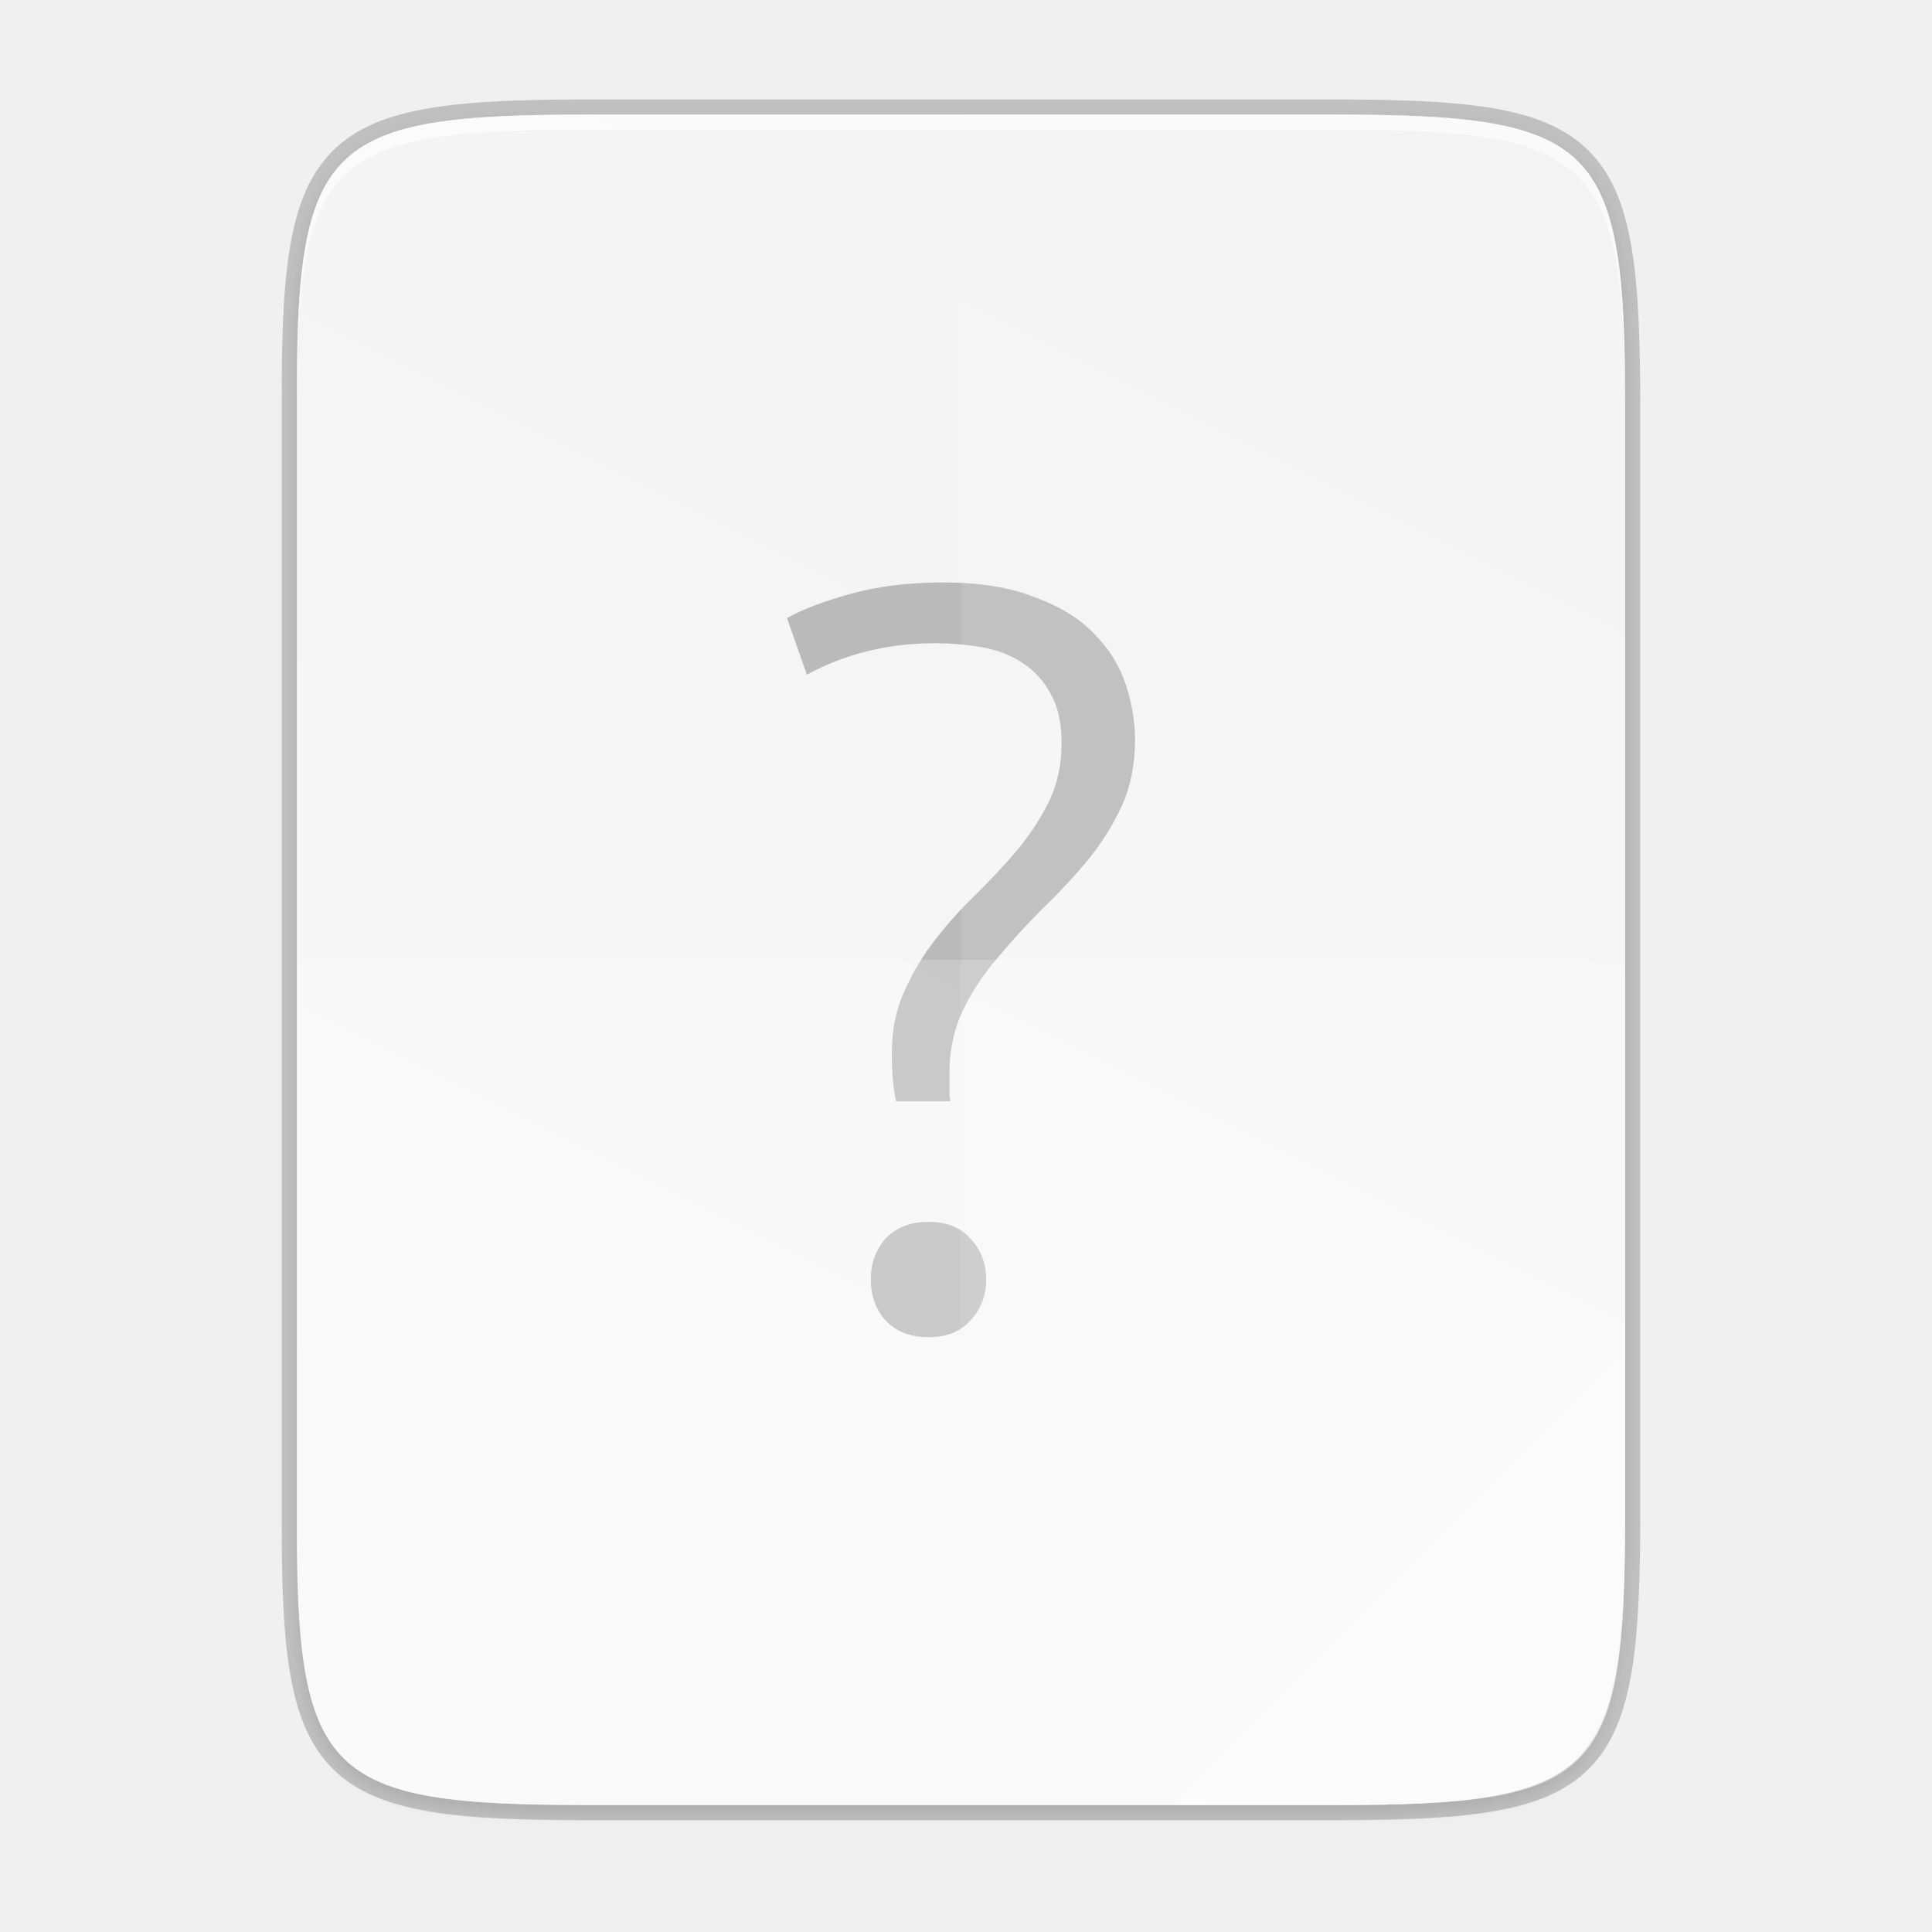
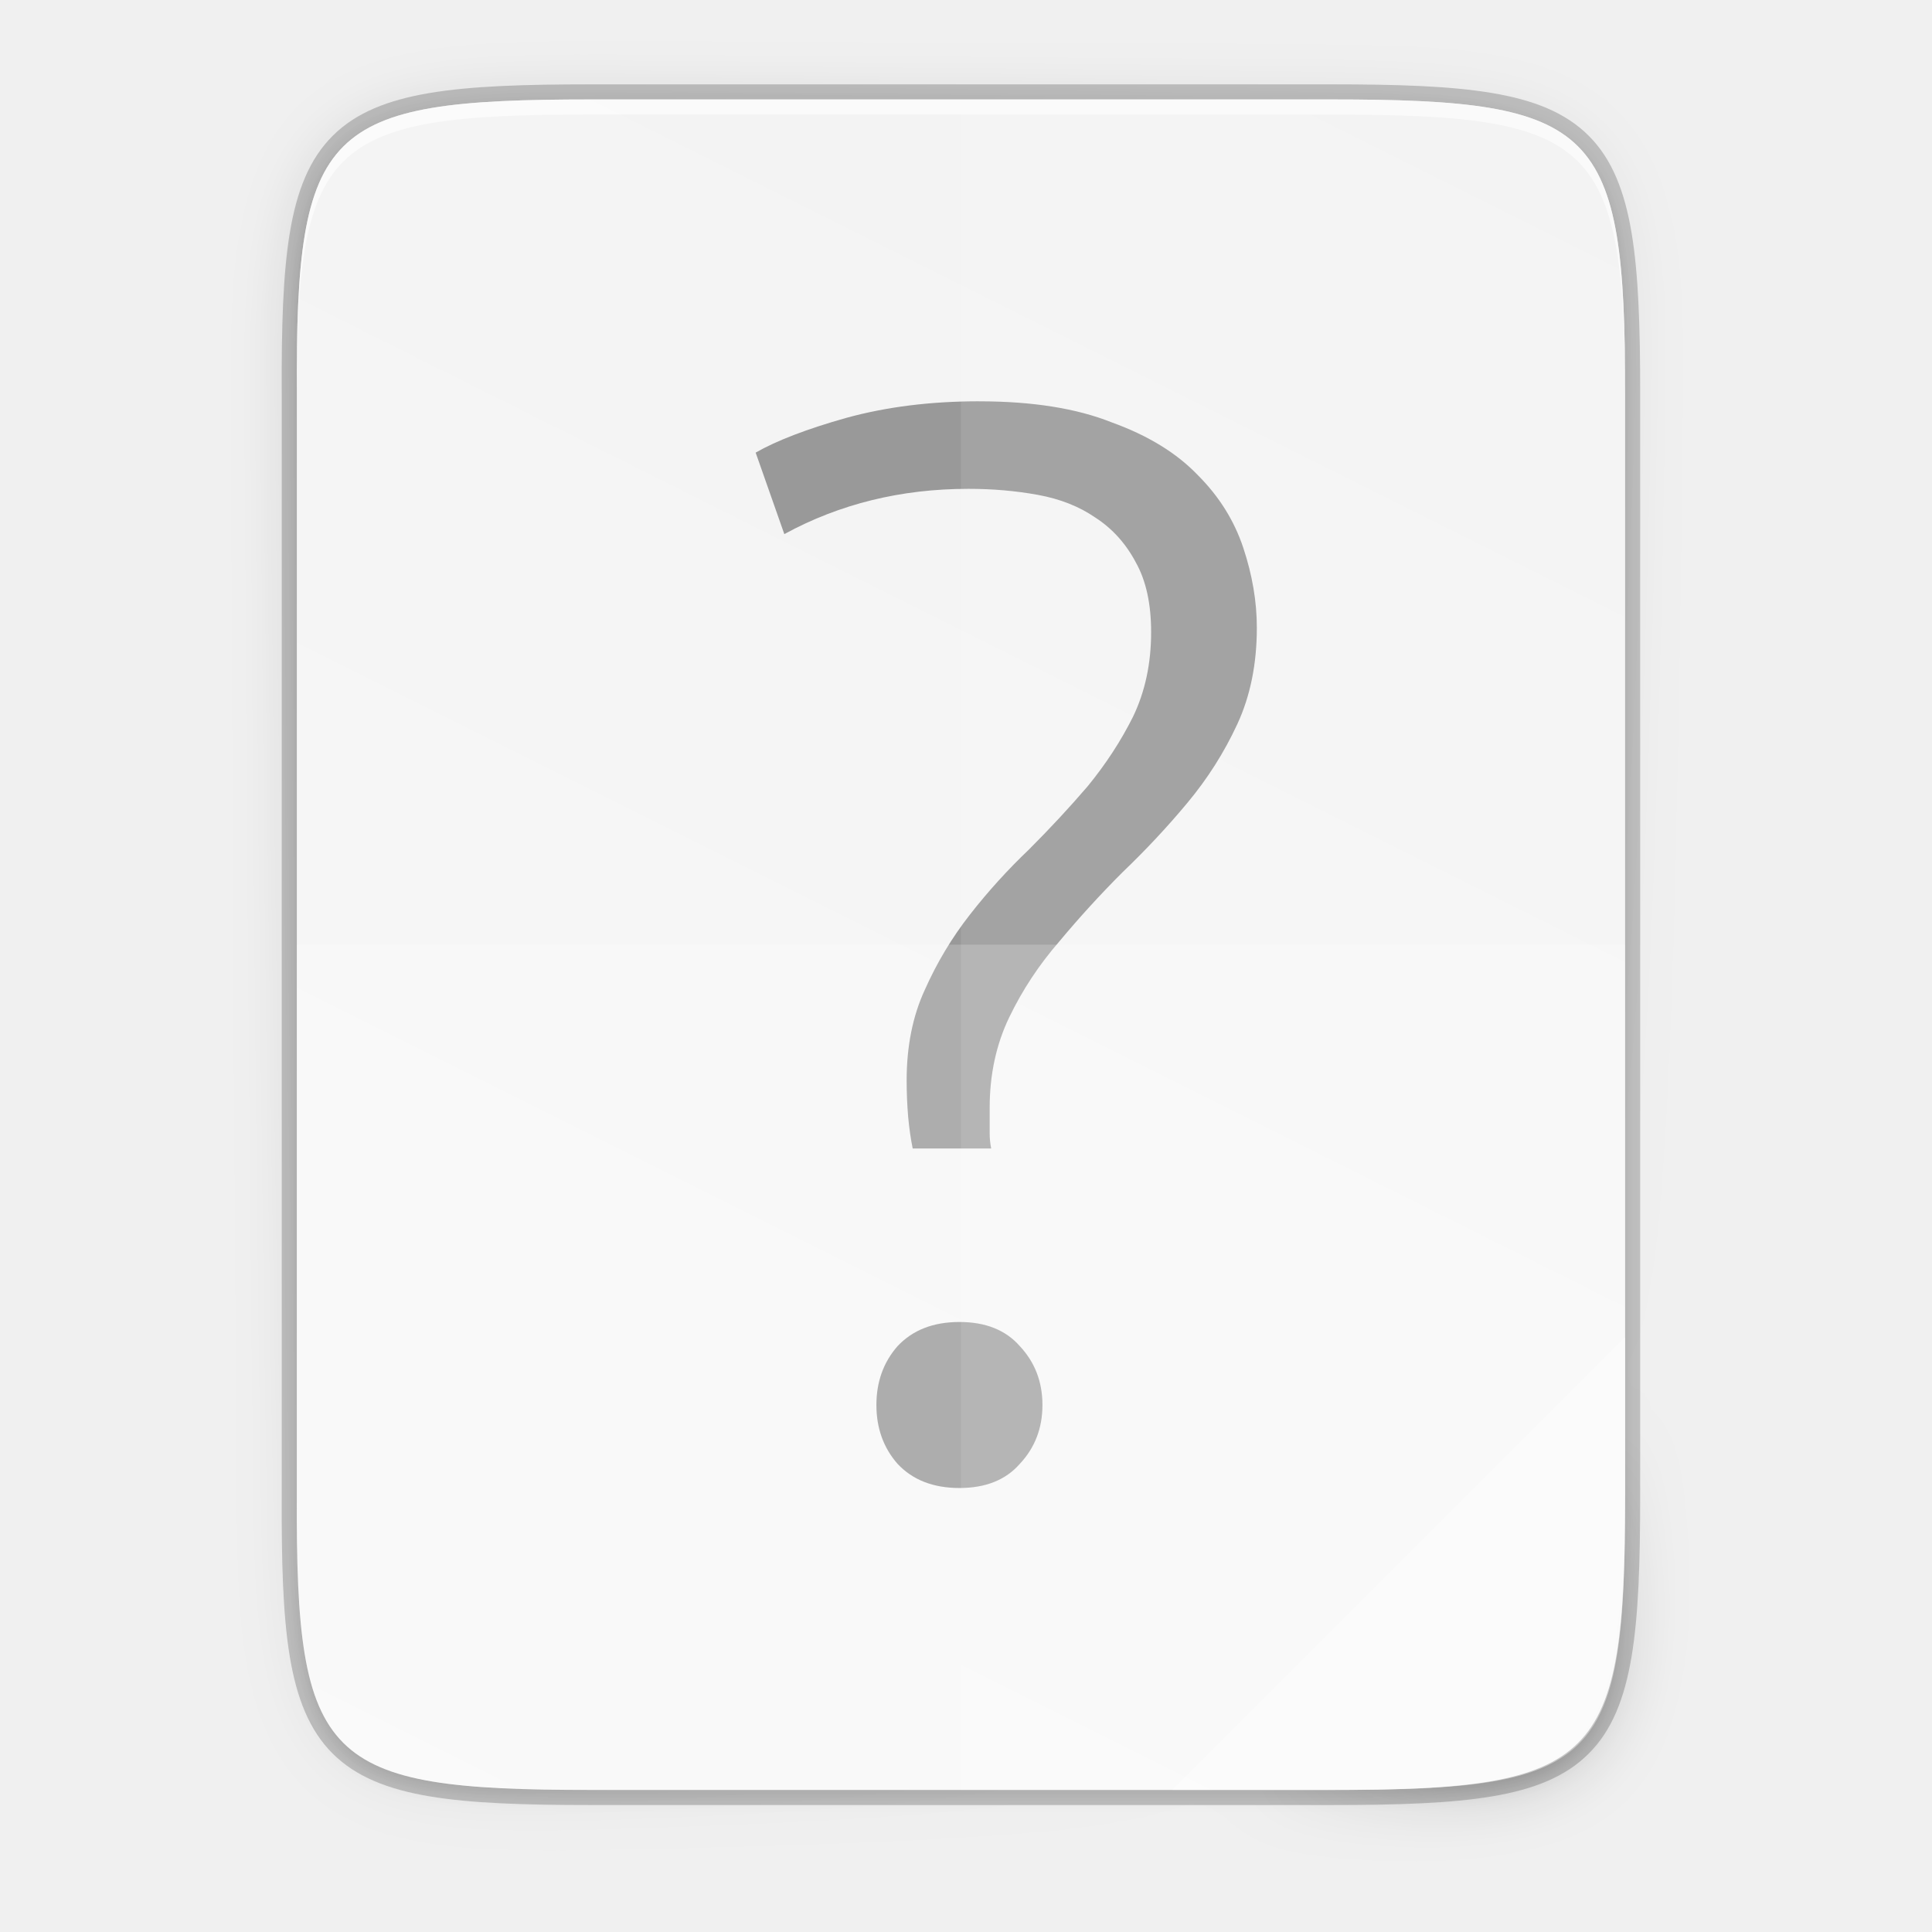
- <svg xmlns="http://www.w3.org/2000/svg" height="256" viewBox="0 0 67.73 67.73" width="256">
-   <linearGradient id="linearGradient4226" gradientTransform="matrix(0 -.1198893 .1198859 0 .36278 292.5483)" gradientUnits="userSpaceOnUse" x1="529.655" x2="-35.31" y1="401.584" y2="119.093">
-     <stop offset="0" stop-color="#f2f2f2" />
-     <stop offset="1" stop-color="#f9f9f9" />
+ <svg xmlns="http://www.w3.org/2000/svg" id="svg39" height="256" viewBox="0 0 67.73 67.73" width="256">
+   <linearGradient id="linearGradient4226-3" gradientTransform="matrix(0 -.1198834 .11988 0 .362762 62.7494)" gradientUnits="userSpaceOnUse" x1="529.655" x2="-35.31" y1="401.584" y2="119.093">
+     <stop id="stop4340" offset="0" stop-color="#f2f2f2" />
+     <stop id="stop4342" offset="1" stop-color="#f9f9f9" />
  </linearGradient>
-   <linearGradient id="linearGradient4358" gradientUnits="userSpaceOnUse" x1="88" x2="488" y1="88" y2="488">
-     <stop offset="0" stop-opacity=".588" />
-     <stop offset=".88" stop-opacity="0" />
-     <stop offset="1" />
+   <linearGradient id="linearGradient4358-6" gradientUnits="userSpaceOnUse" x1="88" x2="488" y1="88" y2="488">
+     <stop id="stop4362" offset="0" stop-opacity=".588" />
+     <stop id="stop4364" offset=".88" stop-opacity="0" />
+     <stop id="stop4366" offset="1" />
  </linearGradient>
-   <filter id="filter4346" color-interpolation-filters="sRGB" height="1.022" width="1.026" x="-.01" y="-.01">
-     <feGaussianBlur stdDeviation="2.12" />
+   <filter id="filter4380" color-interpolation-filters="sRGB" height="1.088" width="1.106" x="-.053" y="-.044">
+     <feGaussianBlur id="feGaussianBlur4382" stdDeviation="8.48" />
  </filter>
-   <g transform="translate(0 -229.2666)">
-     <path d="m20.705 233.282c-9.339 0-10.344.959-10.298 10.317v38.633c-.046 9.358.959 10.317 10.298 10.317h25.971c9.339 0 10.298-.959 10.298-10.317v-38.633c0-9.358-.959-10.317-10.298-10.317z" fill="none" opacity=".2" stroke="#000" stroke-width="1.058" />
-     <path d="m189.843 74c-70.593 0-78.189 7.251-77.843 77.987v292.026c-.346 70.736 7.25 77.987 77.843 77.987h196.314c70.593 0 76.007-7.274 77.843-77.987v-292.026c0-70.737-7.25-77.987-77.843-77.987z" filter="url(#filter4346)" opacity=".1" transform="matrix(.1322917 0 0 .1322917 -4.409668 223.7566)" />
-     <path d="m189.843 74c-70.593 0-78.189 7.251-77.843 77.987v292.026c-.346 70.736 7.25 77.987 77.843 77.987h196.314c70.593 0 77.843-7.25 77.843-77.987v-292.026c0-70.737-7.25-77.987-77.843-77.987z" fill="url(#linearGradient4358)" opacity=".3" transform="matrix(.1322917 0 0 .1322917 -4.409668 223.7566)" visibility="hidden" />
-     <path d="m20.705 233.282c-9.339 0-10.344.959-10.298 10.317v38.633c-.046 9.358.959 10.317 10.298 10.317h25.971c9.339 0 10.298-.959 10.298-10.317v-38.633c0-9.358-.959-10.317-10.298-10.317z" fill="url(#linearGradient4226)" />
-     <path d="m20.705 233.282c-9.339 0-10.344.959-10.298 10.317v.529c-.046-9.358.959-10.317 10.298-10.317h25.971c9.339 0 10.298.959 10.298 10.317v-.529c0-9.358-.959-10.317-10.298-10.317z" fill="#fff" opacity=".6" />
-     <path d="m33.028 249.686c-1.176 0-2.254.135-3.234.404-.955.269-1.69.551-2.205.845l.698 1.984c1.347-.735 2.842-1.102 4.483-1.102.588 0 1.151.049 1.69.147.539.098 1.005.282 1.397.551.416.269.747.637.992 1.102.245.441.367 1.004.367 1.69 0 .759-.147 1.445-.441 2.058-.294.588-.661 1.151-1.102 1.69-.441.514-.919 1.029-1.433 1.544-.514.49-.992 1.017-1.433 1.58-.441.563-.808 1.176-1.102 1.837-.294.637-.441 1.372-.441 2.205 0 .294.012.588.037.882.025.269.061.527.11.772h1.911c-.025-.122-.037-.245-.037-.368v-.625c0-.808.159-1.544.478-2.205.318-.661.723-1.274 1.213-1.837.49-.588 1.005-1.151 1.544-1.69.563-.539 1.09-1.102 1.58-1.69.49-.588.894-1.225 1.213-1.911.318-.686.478-1.47.478-2.352 0-.637-.11-1.286-.331-1.948s-.588-1.249-1.103-1.764c-.514-.539-1.213-.968-2.095-1.286-.857-.343-1.935-.514-3.234-.514zm-.478 22.416c-.637 0-1.139.196-1.507.588-.343.392-.515.87-.515 1.433 0 .563.172 1.041.515 1.433.367.392.87.588 1.507.588.637 0 1.127-.196 1.47-.588.367-.392.551-.87.551-1.433 0-.563-.184-1.041-.551-1.433-.343-.392-.833-.588-1.47-.588z" fill="#808080" opacity=".5" />
-     <g fill="#fff">
-       <path d="m33.69 233.282v59.267h12.985c9.339 0 10.055-.962 10.298-10.317v-38.633c0-9.358-.959-10.317-10.298-10.317z" opacity=".1" />
-       <path d="m10.407 262.915v19.316c-.046 9.358.959 10.317 10.298 10.317h25.971c9.339 0 10.055-.962 10.298-10.317v-19.316z" opacity=".2" />
-       <path d="m41.099 292.548 15.875-15.875v5.949c-.014 8.995-1.006 9.926-10.1 9.926z" opacity=".4" />
-     </g>
+   <filter id="filter4346-7" color-interpolation-filters="sRGB" height="1.022" width="1.026" x="-.013" y="-.011">
+     <feGaussianBlur id="feGaussianBlur4348" stdDeviation="2.12" />
+   </filter>
+   <path id="path1163" d="m20.704 3.486c-9.338 0-10.343.959-10.298 10.317v19.315 19.315c-.046 9.357.959 10.317 10.298 10.317h25.969c9.338 0 10.298-.959 10.298-10.317v-19.315-19.315c0-9.357-.959-10.317-10.298-10.317z" fill="none" opacity=".2" stroke="#000" stroke-width="1.058" />
+   <path id="rect4158-9" d="m189.843 74c-70.593 0-78.189 7.251-77.843 77.987v146.013 146.013c-.346 70.736 7.25 77.987 77.843 77.987h196.314c70.593 0 76.007-7.274 77.843-77.987v-146.013-146.013c0-70.737-7.25-77.987-77.843-77.987z" filter="url(#filter4346-7)" opacity=".1" transform="matrix(.1322852 0 0 .1322852 -4.409451 -6.038882)" />
+   <path id="path4350" d="m189.843 74c-70.593 0-78.189 7.251-77.843 77.987v146.013 146.013c-.346 70.736 7.25 77.987 77.843 77.987h196.314c70.593 0 77.843-7.25 77.843-77.987v-146.013-146.013c0-70.737-7.25-77.987-77.843-77.987z" fill="url(#linearGradient4358-6)" filter="url(#filter4380)" opacity=".3" transform="matrix(.1322852 0 0 .1322852 -4.409451 -6.038882)" />
+   <path id="rect4158" d="m20.704 3.486c-9.338 0-10.343.959-10.298 10.317v19.315 19.315c-.046 9.357.959 10.317 10.298 10.317h25.969c9.338 0 10.298-.959 10.298-10.317v-19.315-19.315c0-9.357-.959-10.317-10.298-10.317z" fill="url(#linearGradient4226-3)" />
+   <path id="path931" d="m20.704 3.486c-9.338 0-10.343.959-10.298 10.317v.529c-.046-9.357.959-10.317 10.298-10.317h25.969c9.338 0 10.298.959 10.298 10.317v-.529c0-9.357-.959-10.317-10.298-10.317z" fill="#fff" opacity=".6" />
+   <path id="path978" d="m34.323 14.068c-1.693 0-3.246.194-4.657.582-1.376.388-2.434.794-3.175 1.217l1.005 2.857c1.94-1.058 4.092-1.587 6.456-1.587.847 0 1.658.07 2.434.212.776.141 1.447.406 2.011.794.6.388 1.076.917 1.429 1.587.353.635.529 1.446.529 2.434 0 1.094-.211 2.081-.635 2.963-.423.847-.952 1.658-1.587 2.434-.635.741-1.323 1.482-2.064 2.223-.741.706-1.429 1.464-2.063 2.275-.635.811-1.164 1.693-1.587 2.646-.423.917-.635 1.976-.635 3.175 0 .423.018.846.053 1.27.035.388.088.759.159 1.112h2.752c-.035-.176-.053-.353-.053-.529v-.899c0-1.164.229-2.223.688-3.175s1.041-1.834 1.746-2.646c.706-.847 1.446-1.658 2.223-2.434.811-.776 1.57-1.587 2.275-2.434.706-.847 1.288-1.764 1.746-2.752.459-.988.688-2.117.688-3.387 0-.917-.159-1.852-.476-2.804-.317-.952-.847-1.799-1.588-2.54-.741-.776-1.746-1.393-3.016-1.852-1.235-.494-2.787-.741-4.656-.741zm-.688 32.277c-.917 0-1.64.282-2.17.847-.494.564-.741 1.252-.741 2.063 0 .811.247 1.499.741 2.063.529.564 1.252.847 2.17.847.917 0 1.623-.282 2.117-.847.529-.564.793-1.252.793-2.063 0-.811-.264-1.499-.793-2.063-.494-.564-1.199-.847-2.117-.847z" fill="#999" />
+   <g fill="#fff">
+     <path id="path4231" d="m33.689 3.486v59.264h12.985c9.338 0 10.055-.962 10.298-10.316v-19.315-19.315c0-9.357-.959-10.316-10.298-10.316z" opacity=".1" />
+     <path id="path4255" d="m10.406 33.118v19.315c-.046 9.357.959 10.316 10.298 10.316h25.969c9.338 0 10.055-.962 10.298-10.316v-19.315z" opacity=".2" />
+     <path id="path4254" d="m41.097 62.749 15.874-15.874v5.949c-.014 8.994-1.006 9.926-10.1 9.926z" opacity=".4" />
  </g>
</svg>
